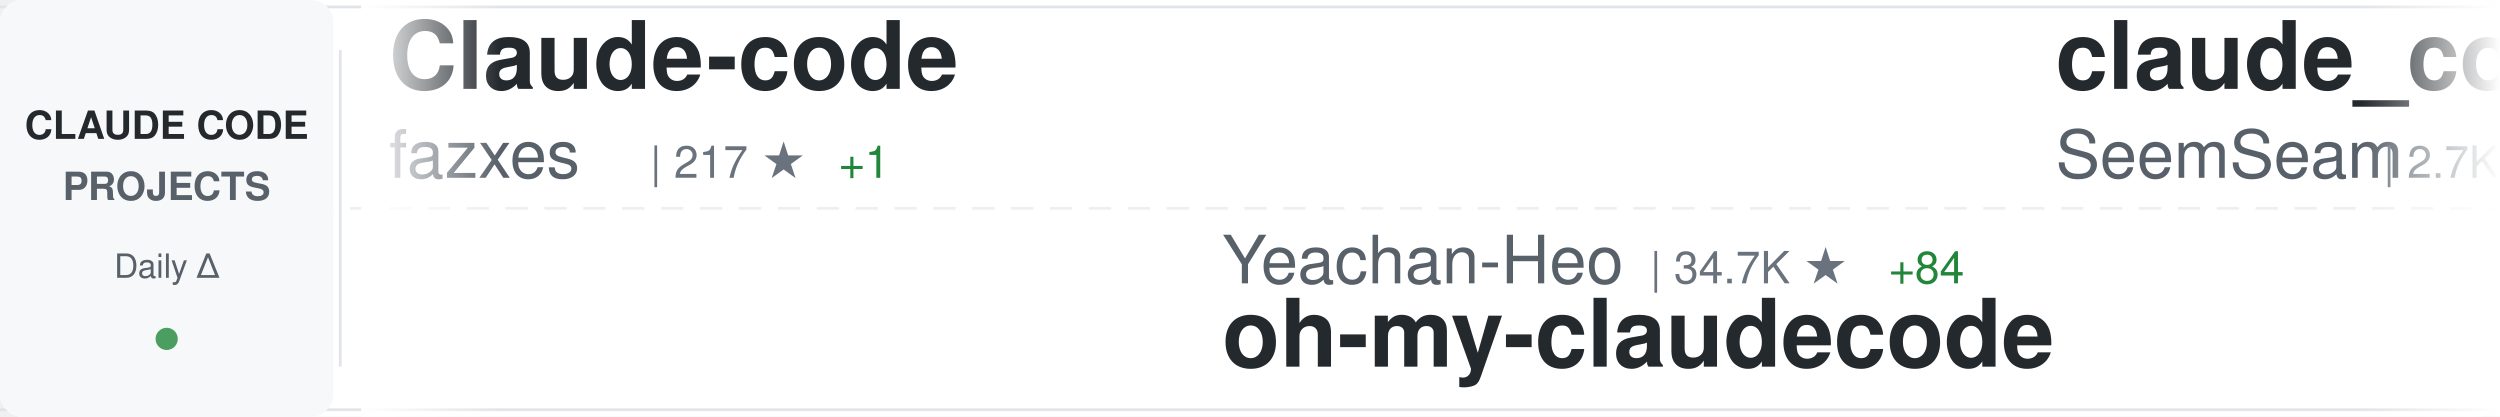
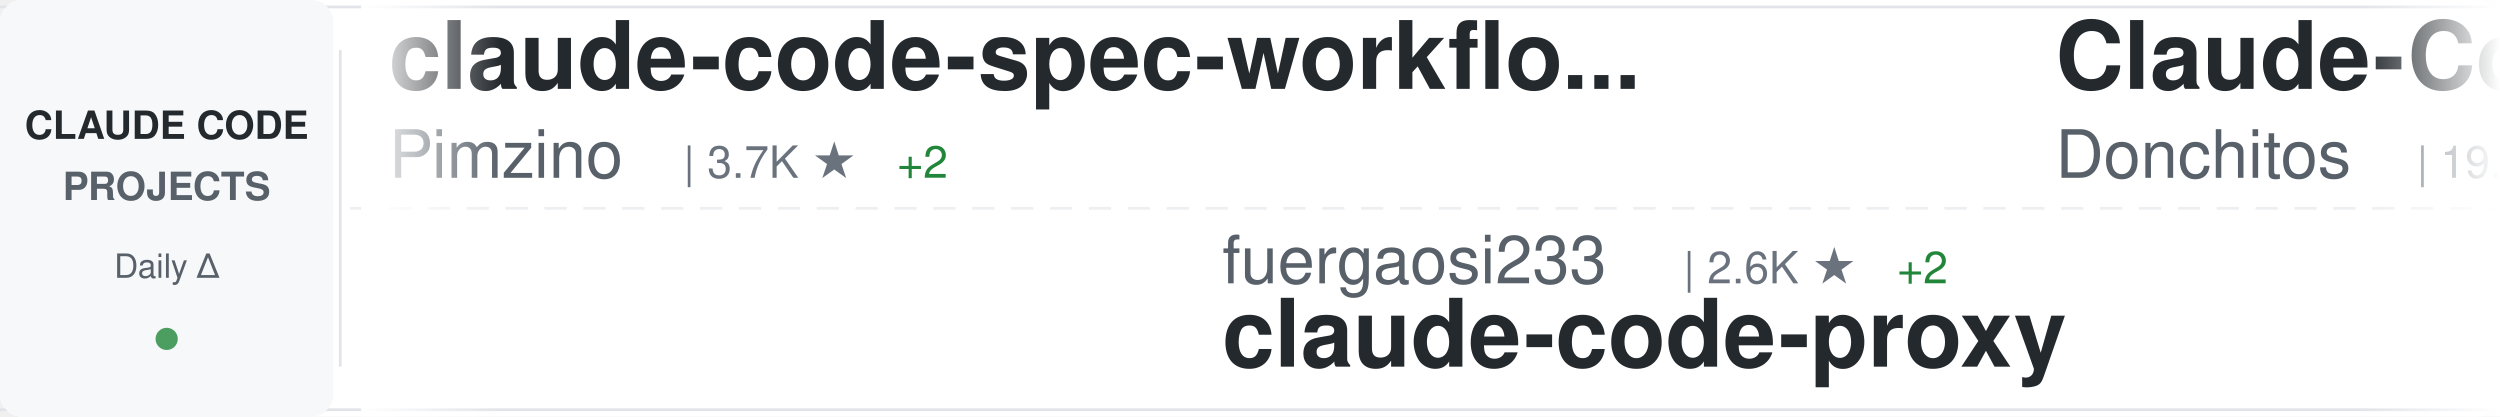
<svg xmlns="http://www.w3.org/2000/svg" width="900" height="150">
  <defs>
    <linearGradient id="awesomeLeftFade" x1="0%" y1="0%" x2="100%" y2="0%">
      <stop offset="0%" style="stop-color:#ffffff;stop-opacity:1" />
      <stop offset="100%" style="stop-color:#ffffff;stop-opacity:0" />
    </linearGradient>
    <linearGradient id="awesomeRightFade" x1="0%" y1="0%" x2="100%" y2="0%">
      <stop offset="0%" style="stop-color:#ffffff;stop-opacity:0" />
      <stop offset="100%" style="stop-color:#ffffff;stop-opacity:1" />
    </linearGradient>
  </defs>
  <rect width="900" height="150" fill="#ffffff" rx="8" />
  <rect x="0" y="2" width="900" height="1" fill="#e1e4e8" />
  <rect x="0" y="147" width="900" height="1" fill="#e1e4e8" />
  <line x1="0" y1="75" x2="900" y2="75" stroke="#e1e4e8" stroke-width="1" stroke-dasharray="8 6" opacity="0.6" />
  <rect x="0" y="0" width="120" height="150" fill="#f6f8fa" rx="8" />
  <text x="60" y="50" font-family="-apple-system, BlinkMacSystemFont, 'Segoe UI', Helvetica, Arial, sans-serif" font-size="14" font-weight="600" fill="#24292e" text-anchor="middle">CLAUDE CODE</text>
  <text x="60" y="72" font-family="-apple-system, BlinkMacSystemFont, 'Segoe UI', Helvetica, Arial, sans-serif" font-size="14" font-weight="600" fill="#586069" text-anchor="middle">PROJECTS</text>
  <text x="60" y="100" font-family="-apple-system, BlinkMacSystemFont, 'Segoe UI', Helvetica, Arial, sans-serif" font-size="12" font-weight="500" fill="#586069" text-anchor="middle">Daily Δ</text>
  <circle cx="60" cy="122" r="4" fill="#22863a" opacity="0.8" />
  <rect x="122" y="18" width="1" height="114" fill="#e1e4e8" />
  <clipPath id="awesomeTickerClip">
    <rect x="130" y="0" width="770" height="150" />
  </clipPath>
  <g clip-path="url(#awesomeTickerClip)">
    <g id="awesomeTickerItems">
      <animateTransform attributeName="transform" attributeType="XML" type="translate" from="0 0" to="-3000 0" dur="54s" repeatCount="indefinite" />
      <g transform="translate(0, 0)">
-         <text x="140" y="32" font-family="-apple-system, BlinkMacSystemFont, 'Segoe UI', Helvetica, Arial, sans-serif" font-size="34" font-weight="600" fill="#24292e">Claude-code</text>
-         <text x="140" y="64" font-family="-apple-system, BlinkMacSystemFont, 'Segoe UI', Helvetica, Arial, sans-serif" font-size="24" font-weight="400" fill="#586069">fazxes</text>
-         <text x="234" y="64" font-family="-apple-system, BlinkMacSystemFont, 'Segoe UI', Helvetica, Arial, sans-serif" font-size="16" font-weight="500" fill="#6a737d">| 217 ★</text>
-         <text x="302" y="64" font-family="-apple-system, BlinkMacSystemFont, 'Segoe UI', Helvetica, Arial, sans-serif" font-size="16" font-weight="500" fill="#22863a"> +1</text>
+         <text x="140" y="32" font-family="-apple-system, BlinkMacSystemFont, 'Segoe UI', Helvetica, Arial, sans-serif" font-size="34" font-weight="600" fill="#24292e">claude-code-spec-workflo...</text>
+         <text x="140" y="64" font-family="-apple-system, BlinkMacSystemFont, 'Segoe UI', Helvetica, Arial, sans-serif" font-size="24" font-weight="400" fill="#586069">Pimzino</text>
+         <text x="246" y="64" font-family="-apple-system, BlinkMacSystemFont, 'Segoe UI', Helvetica, Arial, sans-serif" font-size="16" font-weight="500" fill="#6a737d">| 3.7K ★</text>
+         <text x="323" y="64" font-family="-apple-system, BlinkMacSystemFont, 'Segoe UI', Helvetica, Arial, sans-serif" font-size="16" font-weight="500" fill="#22863a"> +2</text>
      </g>
      <g transform="translate(300, 0)">
-         <text x="140" y="102" font-family="-apple-system, BlinkMacSystemFont, 'Segoe UI', Helvetica, Arial, sans-serif" font-size="24" font-weight="400" fill="#586069">Yeachan-Heo</text>
-         <text x="294" y="102" font-family="-apple-system, BlinkMacSystemFont, 'Segoe UI', Helvetica, Arial, sans-serif" font-size="16" font-weight="500" fill="#6a737d">| 34.7K ★</text>
-         <text x="380" y="102" font-family="-apple-system, BlinkMacSystemFont, 'Segoe UI', Helvetica, Arial, sans-serif" font-size="16" font-weight="500" fill="#22863a"> +84</text>
-         <text x="140" y="132" font-family="-apple-system, BlinkMacSystemFont, 'Segoe UI', Helvetica, Arial, sans-serif" font-size="34" font-weight="600" fill="#24292e">oh-my-claudecode</text>
+         <text x="140" y="102" font-family="-apple-system, BlinkMacSystemFont, 'Segoe UI', Helvetica, Arial, sans-serif" font-size="24" font-weight="400" fill="#586069">fuergaosi233</text>
+         <text x="306" y="102" font-family="-apple-system, BlinkMacSystemFont, 'Segoe UI', Helvetica, Arial, sans-serif" font-size="16" font-weight="500" fill="#6a737d">| 2.6K ★</text>
+         <text x="383" y="102" font-family="-apple-system, BlinkMacSystemFont, 'Segoe UI', Helvetica, Arial, sans-serif" font-size="16" font-weight="500" fill="#22863a"> +2</text>
+         <text x="140" y="132" font-family="-apple-system, BlinkMacSystemFont, 'Segoe UI', Helvetica, Arial, sans-serif" font-size="34" font-weight="600" fill="#24292e">claude-code-proxy</text>
      </g>
      <g transform="translate(600, 0)">
-         <text x="140" y="32" font-family="-apple-system, BlinkMacSystemFont, 'Segoe UI', Helvetica, Arial, sans-serif" font-size="34" font-weight="600" fill="#24292e">claude_codex_bridge</text>
-         <text x="140" y="64" font-family="-apple-system, BlinkMacSystemFont, 'Segoe UI', Helvetica, Arial, sans-serif" font-size="24" font-weight="400" fill="#586069">SeemSeam</text>
-         <text x="258" y="64" font-family="-apple-system, BlinkMacSystemFont, 'Segoe UI', Helvetica, Arial, sans-serif" font-size="16" font-weight="500" fill="#6a737d">| 2.7K ★</text>
-         <text x="335" y="64" font-family="-apple-system, BlinkMacSystemFont, 'Segoe UI', Helvetica, Arial, sans-serif" font-size="16" font-weight="500" fill="#22863a"> +7</text>
+         <text x="140" y="32" font-family="-apple-system, BlinkMacSystemFont, 'Segoe UI', Helvetica, Arial, sans-serif" font-size="34" font-weight="600" fill="#24292e">Claude-Code-Game-Studios</text>
+         <text x="140" y="64" font-family="-apple-system, BlinkMacSystemFont, 'Segoe UI', Helvetica, Arial, sans-serif" font-size="24" font-weight="400" fill="#586069">Donchitos</text>
+         <text x="270" y="64" font-family="-apple-system, BlinkMacSystemFont, 'Segoe UI', Helvetica, Arial, sans-serif" font-size="16" font-weight="500" fill="#6a737d">| 19.8K ★</text>
+         <text x="356" y="64" font-family="-apple-system, BlinkMacSystemFont, 'Segoe UI', Helvetica, Arial, sans-serif" font-size="16" font-weight="500" fill="#22863a"> +101</text>
      </g>
      <g transform="translate(900, 0)">
-         <text x="140" y="102" font-family="-apple-system, BlinkMacSystemFont, 'Segoe UI', Helvetica, Arial, sans-serif" font-size="24" font-weight="400" fill="#586069">pedrohcgs</text>
-         <text x="270" y="102" font-family="-apple-system, BlinkMacSystemFont, 'Segoe UI', Helvetica, Arial, sans-serif" font-size="16" font-weight="500" fill="#6a737d">| 1.1K ★</text>
-         <text x="347" y="102" font-family="-apple-system, BlinkMacSystemFont, 'Segoe UI', Helvetica, Arial, sans-serif" font-size="16" font-weight="500" fill="#22863a"> +9</text>
-         <text x="140" y="132" font-family="-apple-system, BlinkMacSystemFont, 'Segoe UI', Helvetica, Arial, sans-serif" font-size="34" font-weight="600" fill="#24292e">claude-code-my-workflow</text>
+         <text x="140" y="102" font-family="-apple-system, BlinkMacSystemFont, 'Segoe UI', Helvetica, Arial, sans-serif" font-size="24" font-weight="400" fill="#586069">Alishahryar1</text>
+         <text x="306" y="102" font-family="-apple-system, BlinkMacSystemFont, 'Segoe UI', Helvetica, Arial, sans-serif" font-size="16" font-weight="500" fill="#6a737d">| 28.9K ★</text>
+         <text x="392" y="102" font-family="-apple-system, BlinkMacSystemFont, 'Segoe UI', Helvetica, Arial, sans-serif" font-size="16" font-weight="500" fill="#22863a"> +549</text>
+         <text x="140" y="132" font-family="-apple-system, BlinkMacSystemFont, 'Segoe UI', Helvetica, Arial, sans-serif" font-size="34" font-weight="600" fill="#24292e">free-claude-code</text>
      </g>
      <g transform="translate(1200, 0)">
-         <text x="140" y="32" font-family="-apple-system, BlinkMacSystemFont, 'Segoe UI', Helvetica, Arial, sans-serif" font-size="34" font-weight="600" fill="#24292e">claude_code_src</text>
-         <text x="140" y="64" font-family="-apple-system, BlinkMacSystemFont, 'Segoe UI', Helvetica, Arial, sans-serif" font-size="24" font-weight="400" fill="#586069">ponponon</text>
-         <text x="258" y="64" font-family="-apple-system, BlinkMacSystemFont, 'Segoe UI', Helvetica, Arial, sans-serif" font-size="16" font-weight="500" fill="#6a737d">| 2.2K ★</text>
-         <text x="335" y="64" font-family="-apple-system, BlinkMacSystemFont, 'Segoe UI', Helvetica, Arial, sans-serif" font-size="16" font-weight="500" fill="#22863a"> +1</text>
+         <text x="140" y="32" font-family="-apple-system, BlinkMacSystemFont, 'Segoe UI', Helvetica, Arial, sans-serif" font-size="34" font-weight="600" fill="#24292e">claude-code-rust</text>
+         <text x="140" y="64" font-family="-apple-system, BlinkMacSystemFont, 'Segoe UI', Helvetica, Arial, sans-serif" font-size="24" font-weight="400" fill="#586069">lorryjovens-hub</text>
+         <text x="342" y="64" font-family="-apple-system, BlinkMacSystemFont, 'Segoe UI', Helvetica, Arial, sans-serif" font-size="16" font-weight="500" fill="#6a737d">| 1.6K ★</text>
+         <text x="419" y="64" font-family="-apple-system, BlinkMacSystemFont, 'Segoe UI', Helvetica, Arial, sans-serif" font-size="16" font-weight="500" fill="#22863a"> +2</text>
      </g>
      <g transform="translate(1500, 0)">
-         <text x="140" y="102" font-family="-apple-system, BlinkMacSystemFont, 'Segoe UI', Helvetica, Arial, sans-serif" font-size="24" font-weight="400" fill="#586069">centminmod</text>
-         <text x="282" y="102" font-family="-apple-system, BlinkMacSystemFont, 'Segoe UI', Helvetica, Arial, sans-serif" font-size="16" font-weight="500" fill="#6a737d">| 2.3K ★</text>
-         <text x="359" y="102" font-family="-apple-system, BlinkMacSystemFont, 'Segoe UI', Helvetica, Arial, sans-serif" font-size="16" font-weight="500" fill="#22863a"> +2</text>
-         <text x="140" y="132" font-family="-apple-system, BlinkMacSystemFont, 'Segoe UI', Helvetica, Arial, sans-serif" font-size="34" font-weight="600" fill="#24292e">my-claude-code-setup</text>
+         <text x="140" y="102" font-family="-apple-system, BlinkMacSystemFont, 'Segoe UI', Helvetica, Arial, sans-serif" font-size="24" font-weight="400" fill="#586069">sickn33</text>
+         <text x="246" y="102" font-family="-apple-system, BlinkMacSystemFont, 'Segoe UI', Helvetica, Arial, sans-serif" font-size="16" font-weight="500" fill="#6a737d">| 38.5K ★</text>
+         <text x="332" y="102" font-family="-apple-system, BlinkMacSystemFont, 'Segoe UI', Helvetica, Arial, sans-serif" font-size="16" font-weight="500" fill="#22863a"> +100</text>
+         <text x="140" y="132" font-family="-apple-system, BlinkMacSystemFont, 'Segoe UI', Helvetica, Arial, sans-serif" font-size="34" font-weight="600" fill="#24292e">antigravity-awesome-skil...</text>
      </g>
      <g transform="translate(1800, 0)">
-         <text x="140" y="32" font-family="-apple-system, BlinkMacSystemFont, 'Segoe UI', Helvetica, Arial, sans-serif" font-size="34" font-weight="600" fill="#24292e">claude-code-sub-agents</text>
-         <text x="140" y="64" font-family="-apple-system, BlinkMacSystemFont, 'Segoe UI', Helvetica, Arial, sans-serif" font-size="24" font-weight="400" fill="#586069">lst97</text>
-         <text x="222" y="64" font-family="-apple-system, BlinkMacSystemFont, 'Segoe UI', Helvetica, Arial, sans-serif" font-size="16" font-weight="500" fill="#6a737d">| 1.6K ★</text>
-         <text x="299" y="64" font-family="-apple-system, BlinkMacSystemFont, 'Segoe UI', Helvetica, Arial, sans-serif" font-size="16" font-weight="500" fill="#22863a"> +1</text>
+         <text x="140" y="32" font-family="-apple-system, BlinkMacSystemFont, 'Segoe UI', Helvetica, Arial, sans-serif" font-size="34" font-weight="600" fill="#24292e">claude-code-guide</text>
+         <text x="140" y="64" font-family="-apple-system, BlinkMacSystemFont, 'Segoe UI', Helvetica, Arial, sans-serif" font-size="24" font-weight="400" fill="#586069">Cranot</text>
+         <text x="234" y="64" font-family="-apple-system, BlinkMacSystemFont, 'Segoe UI', Helvetica, Arial, sans-serif" font-size="16" font-weight="500" fill="#6a737d">| 2.8K ★</text>
+         <text x="311" y="64" font-family="-apple-system, BlinkMacSystemFont, 'Segoe UI', Helvetica, Arial, sans-serif" font-size="16" font-weight="500" fill="#22863a"> +6</text>
      </g>
      <g transform="translate(2100, 0)">
-         <text x="140" y="102" font-family="-apple-system, BlinkMacSystemFont, 'Segoe UI', Helvetica, Arial, sans-serif" font-size="24" font-weight="400" fill="#586069">nicedreamzapp</text>
-         <text x="318" y="102" font-family="-apple-system, BlinkMacSystemFont, 'Segoe UI', Helvetica, Arial, sans-serif" font-size="16" font-weight="500" fill="#6a737d">| 2.7K ★</text>
-         <text x="395" y="102" font-family="-apple-system, BlinkMacSystemFont, 'Segoe UI', Helvetica, Arial, sans-serif" font-size="16" font-weight="500" fill="#22863a"> +6</text>
-         <text x="140" y="132" font-family="-apple-system, BlinkMacSystemFont, 'Segoe UI', Helvetica, Arial, sans-serif" font-size="34" font-weight="600" fill="#24292e">claude-code-local</text>
+         <text x="140" y="102" font-family="-apple-system, BlinkMacSystemFont, 'Segoe UI', Helvetica, Arial, sans-serif" font-size="24" font-weight="400" fill="#586069">disler</text>
+         <text x="234" y="102" font-family="-apple-system, BlinkMacSystemFont, 'Segoe UI', Helvetica, Arial, sans-serif" font-size="16" font-weight="500" fill="#6a737d">| 1.2K ★</text>
+         <text x="311" y="102" font-family="-apple-system, BlinkMacSystemFont, 'Segoe UI', Helvetica, Arial, sans-serif" font-size="16" font-weight="500" fill="#22863a"> +15</text>
+         <text x="140" y="132" font-family="-apple-system, BlinkMacSystemFont, 'Segoe UI', Helvetica, Arial, sans-serif" font-size="34" font-weight="600" fill="#24292e">pi-vs-claude-code</text>
      </g>
      <g transform="translate(2400, 0)">
-         <text x="140" y="32" font-family="-apple-system, BlinkMacSystemFont, 'Segoe UI', Helvetica, Arial, sans-serif" font-size="34" font-weight="600" fill="#24292e">skills</text>
-         <text x="140" y="64" font-family="-apple-system, BlinkMacSystemFont, 'Segoe UI', Helvetica, Arial, sans-serif" font-size="24" font-weight="400" fill="#586069">anthropics</text>
-         <text x="282" y="64" font-family="-apple-system, BlinkMacSystemFont, 'Segoe UI', Helvetica, Arial, sans-serif" font-size="16" font-weight="500" fill="#6a737d">| 140.0K ★</text>
-         <text x="377" y="64" font-family="-apple-system, BlinkMacSystemFont, 'Segoe UI', Helvetica, Arial, sans-serif" font-size="16" font-weight="500" fill="#22863a"> +457</text>
+         <text x="140" y="32" font-family="-apple-system, BlinkMacSystemFont, 'Segoe UI', Helvetica, Arial, sans-serif" font-size="34" font-weight="600" fill="#24292e">claude-code-sourcemap</text>
+         <text x="140" y="64" font-family="-apple-system, BlinkMacSystemFont, 'Segoe UI', Helvetica, Arial, sans-serif" font-size="24" font-weight="400" fill="#586069">Hyper66666</text>
+         <text x="282" y="64" font-family="-apple-system, BlinkMacSystemFont, 'Segoe UI', Helvetica, Arial, sans-serif" font-size="16" font-weight="500" fill="#6a737d">| 214 ★</text>
      </g>
      <g transform="translate(2700, 0)">
-         <text x="140" y="102" font-family="-apple-system, BlinkMacSystemFont, 'Segoe UI', Helvetica, Arial, sans-serif" font-size="24" font-weight="400" fill="#586069">anthropics</text>
-         <text x="282" y="102" font-family="-apple-system, BlinkMacSystemFont, 'Segoe UI', Helvetica, Arial, sans-serif" font-size="16" font-weight="500" fill="#6a737d">| 27.0K ★</text>
-         <text x="368" y="102" font-family="-apple-system, BlinkMacSystemFont, 'Segoe UI', Helvetica, Arial, sans-serif" font-size="16" font-weight="500" fill="#22863a"> +1.1K</text>
-         <text x="140" y="132" font-family="-apple-system, BlinkMacSystemFont, 'Segoe UI', Helvetica, Arial, sans-serif" font-size="34" font-weight="600" fill="#24292e">claude-plugins-official</text>
+         <text x="140" y="102" font-family="-apple-system, BlinkMacSystemFont, 'Segoe UI', Helvetica, Arial, sans-serif" font-size="24" font-weight="400" fill="#586069">KPR111</text>
+         <text x="234" y="102" font-family="-apple-system, BlinkMacSystemFont, 'Segoe UI', Helvetica, Arial, sans-serif" font-size="16" font-weight="500" fill="#6a737d">| 17 ★</text>
+         <text x="140" y="132" font-family="-apple-system, BlinkMacSystemFont, 'Segoe UI', Helvetica, Arial, sans-serif" font-size="34" font-weight="600" fill="#24292e">Claude-Code</text>
      </g>
      <g transform="translate(3000, 0)">
-         <text x="140" y="32" font-family="-apple-system, BlinkMacSystemFont, 'Segoe UI', Helvetica, Arial, sans-serif" font-size="34" font-weight="600" fill="#24292e">Claude-code</text>
-         <text x="140" y="64" font-family="-apple-system, BlinkMacSystemFont, 'Segoe UI', Helvetica, Arial, sans-serif" font-size="24" font-weight="400" fill="#586069">fazxes</text>
-         <text x="234" y="64" font-family="-apple-system, BlinkMacSystemFont, 'Segoe UI', Helvetica, Arial, sans-serif" font-size="16" font-weight="500" fill="#6a737d">| 217 ★</text>
-         <text x="302" y="64" font-family="-apple-system, BlinkMacSystemFont, 'Segoe UI', Helvetica, Arial, sans-serif" font-size="16" font-weight="500" fill="#22863a"> +1</text>
+         <text x="140" y="32" font-family="-apple-system, BlinkMacSystemFont, 'Segoe UI', Helvetica, Arial, sans-serif" font-size="34" font-weight="600" fill="#24292e">claude-code-spec-workflo...</text>
+         <text x="140" y="64" font-family="-apple-system, BlinkMacSystemFont, 'Segoe UI', Helvetica, Arial, sans-serif" font-size="24" font-weight="400" fill="#586069">Pimzino</text>
+         <text x="246" y="64" font-family="-apple-system, BlinkMacSystemFont, 'Segoe UI', Helvetica, Arial, sans-serif" font-size="16" font-weight="500" fill="#6a737d">| 3.7K ★</text>
+         <text x="323" y="64" font-family="-apple-system, BlinkMacSystemFont, 'Segoe UI', Helvetica, Arial, sans-serif" font-size="16" font-weight="500" fill="#22863a"> +2</text>
      </g>
      <g transform="translate(3300, 0)">
-         <text x="140" y="102" font-family="-apple-system, BlinkMacSystemFont, 'Segoe UI', Helvetica, Arial, sans-serif" font-size="24" font-weight="400" fill="#586069">Yeachan-Heo</text>
-         <text x="294" y="102" font-family="-apple-system, BlinkMacSystemFont, 'Segoe UI', Helvetica, Arial, sans-serif" font-size="16" font-weight="500" fill="#6a737d">| 34.7K ★</text>
-         <text x="380" y="102" font-family="-apple-system, BlinkMacSystemFont, 'Segoe UI', Helvetica, Arial, sans-serif" font-size="16" font-weight="500" fill="#22863a"> +84</text>
-         <text x="140" y="132" font-family="-apple-system, BlinkMacSystemFont, 'Segoe UI', Helvetica, Arial, sans-serif" font-size="34" font-weight="600" fill="#24292e">oh-my-claudecode</text>
+         <text x="140" y="102" font-family="-apple-system, BlinkMacSystemFont, 'Segoe UI', Helvetica, Arial, sans-serif" font-size="24" font-weight="400" fill="#586069">fuergaosi233</text>
+         <text x="306" y="102" font-family="-apple-system, BlinkMacSystemFont, 'Segoe UI', Helvetica, Arial, sans-serif" font-size="16" font-weight="500" fill="#6a737d">| 2.6K ★</text>
+         <text x="383" y="102" font-family="-apple-system, BlinkMacSystemFont, 'Segoe UI', Helvetica, Arial, sans-serif" font-size="16" font-weight="500" fill="#22863a"> +2</text>
+         <text x="140" y="132" font-family="-apple-system, BlinkMacSystemFont, 'Segoe UI', Helvetica, Arial, sans-serif" font-size="34" font-weight="600" fill="#24292e">claude-code-proxy</text>
      </g>
      <g transform="translate(3600, 0)">
-         <text x="140" y="32" font-family="-apple-system, BlinkMacSystemFont, 'Segoe UI', Helvetica, Arial, sans-serif" font-size="34" font-weight="600" fill="#24292e">claude_codex_bridge</text>
-         <text x="140" y="64" font-family="-apple-system, BlinkMacSystemFont, 'Segoe UI', Helvetica, Arial, sans-serif" font-size="24" font-weight="400" fill="#586069">SeemSeam</text>
-         <text x="258" y="64" font-family="-apple-system, BlinkMacSystemFont, 'Segoe UI', Helvetica, Arial, sans-serif" font-size="16" font-weight="500" fill="#6a737d">| 2.7K ★</text>
-         <text x="335" y="64" font-family="-apple-system, BlinkMacSystemFont, 'Segoe UI', Helvetica, Arial, sans-serif" font-size="16" font-weight="500" fill="#22863a"> +7</text>
+         <text x="140" y="32" font-family="-apple-system, BlinkMacSystemFont, 'Segoe UI', Helvetica, Arial, sans-serif" font-size="34" font-weight="600" fill="#24292e">Claude-Code-Game-Studios</text>
+         <text x="140" y="64" font-family="-apple-system, BlinkMacSystemFont, 'Segoe UI', Helvetica, Arial, sans-serif" font-size="24" font-weight="400" fill="#586069">Donchitos</text>
+         <text x="270" y="64" font-family="-apple-system, BlinkMacSystemFont, 'Segoe UI', Helvetica, Arial, sans-serif" font-size="16" font-weight="500" fill="#6a737d">| 19.8K ★</text>
+         <text x="356" y="64" font-family="-apple-system, BlinkMacSystemFont, 'Segoe UI', Helvetica, Arial, sans-serif" font-size="16" font-weight="500" fill="#22863a"> +101</text>
      </g>
      <g transform="translate(3900, 0)">
-         <text x="140" y="102" font-family="-apple-system, BlinkMacSystemFont, 'Segoe UI', Helvetica, Arial, sans-serif" font-size="24" font-weight="400" fill="#586069">pedrohcgs</text>
-         <text x="270" y="102" font-family="-apple-system, BlinkMacSystemFont, 'Segoe UI', Helvetica, Arial, sans-serif" font-size="16" font-weight="500" fill="#6a737d">| 1.1K ★</text>
-         <text x="347" y="102" font-family="-apple-system, BlinkMacSystemFont, 'Segoe UI', Helvetica, Arial, sans-serif" font-size="16" font-weight="500" fill="#22863a"> +9</text>
-         <text x="140" y="132" font-family="-apple-system, BlinkMacSystemFont, 'Segoe UI', Helvetica, Arial, sans-serif" font-size="34" font-weight="600" fill="#24292e">claude-code-my-workflow</text>
+         <text x="140" y="102" font-family="-apple-system, BlinkMacSystemFont, 'Segoe UI', Helvetica, Arial, sans-serif" font-size="24" font-weight="400" fill="#586069">Alishahryar1</text>
+         <text x="306" y="102" font-family="-apple-system, BlinkMacSystemFont, 'Segoe UI', Helvetica, Arial, sans-serif" font-size="16" font-weight="500" fill="#6a737d">| 28.9K ★</text>
+         <text x="392" y="102" font-family="-apple-system, BlinkMacSystemFont, 'Segoe UI', Helvetica, Arial, sans-serif" font-size="16" font-weight="500" fill="#22863a"> +549</text>
+         <text x="140" y="132" font-family="-apple-system, BlinkMacSystemFont, 'Segoe UI', Helvetica, Arial, sans-serif" font-size="34" font-weight="600" fill="#24292e">free-claude-code</text>
      </g>
    </g>
  </g>
  <rect x="130" y="0" width="50" height="150" fill="url(#awesomeLeftFade)" />
  <rect x="850" y="0" width="50" height="150" fill="url(#awesomeRightFade)" />
</svg>
